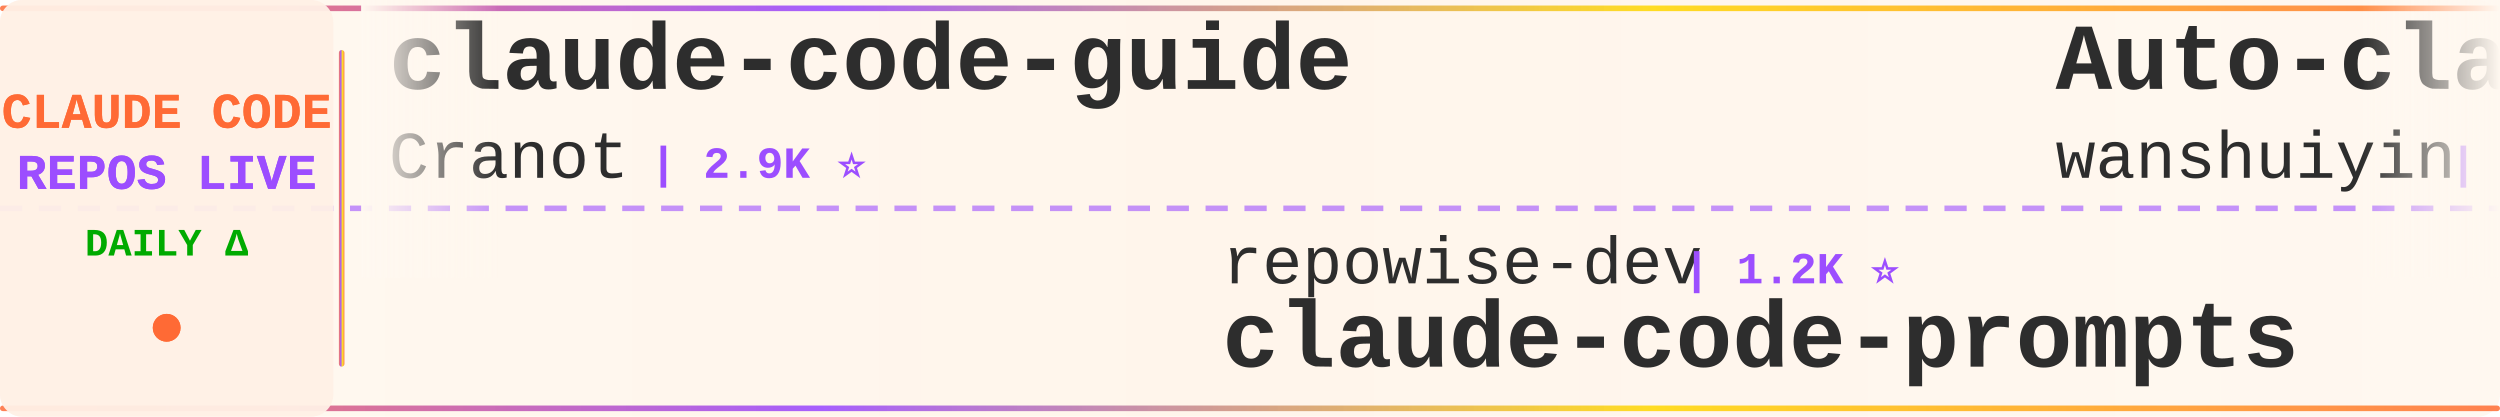
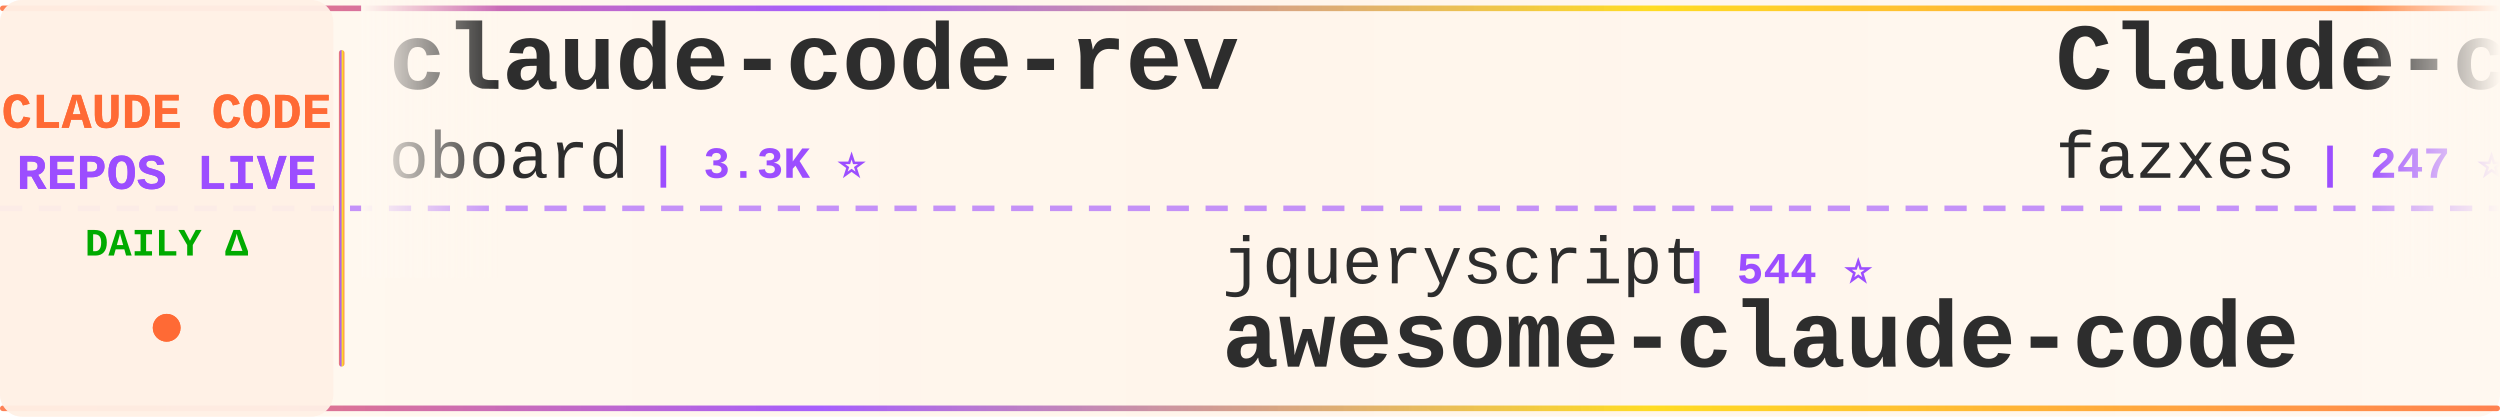
<svg xmlns="http://www.w3.org/2000/svg" width="900" height="150">
  <defs>
    <linearGradient id="tickerBg" x1="0%" y1="0%" x2="100%" y2="0%">
      <stop offset="0%" style="stop-color:#fff8f0;stop-opacity:0.98" />
      <stop offset="50%" style="stop-color:#fff5eb;stop-opacity:1" />
      <stop offset="100%" style="stop-color:#fff8f0;stop-opacity:0.98" />
    </linearGradient>
    <linearGradient id="borderGrad" x1="0%" y1="0%" x2="100%" y2="0%">
      <stop offset="0%" style="stop-color:#FF6B35;stop-opacity:0.85">
        <animate attributeName="stop-opacity" values="0.85;1;0.85" dur="2s" repeatCount="indefinite" />
      </stop>
      <stop offset="33%" style="stop-color:#9C4EFF;stop-opacity:0.9">
        <animate attributeName="stop-opacity" values="0.9;1;0.9" dur="2.2s" repeatCount="indefinite" />
      </stop>
      <stop offset="66%" style="stop-color:#FFD700;stop-opacity:0.85">
        <animate attributeName="stop-opacity" values="0.85;1;0.85" dur="1.8s" repeatCount="indefinite" />
      </stop>
      <stop offset="100%" style="stop-color:#FF6B35;stop-opacity:0.85">
        <animate attributeName="stop-opacity" values="0.85;1;0.85" dur="2s" repeatCount="indefinite" />
      </stop>
    </linearGradient>
    <filter id="textGlow">
      <feGaussianBlur stdDeviation="0.15" result="coloredBlur" />
      <feMerge>
        <feMergeNode in="coloredBlur" />
        <feMergeNode in="SourceGraphic" />
      </feMerge>
    </filter>
    <filter id="metricGlow">
      <feGaussianBlur stdDeviation="0.2" result="coloredBlur" />
      <feMerge>
        <feMergeNode in="coloredBlur" />
        <feMergeNode in="SourceGraphic" />
      </feMerge>
    </filter>
    <linearGradient id="leftFade" x1="0%" y1="0%" x2="100%" y2="0%">
      <stop offset="0%" style="stop-color:#fff8f0;stop-opacity:1" />
      <stop offset="100%" style="stop-color:#fff8f0;stop-opacity:0" />
    </linearGradient>
    <linearGradient id="rightFade" x1="0%" y1="0%" x2="100%" y2="0%">
      <stop offset="0%" style="stop-color:#fff8f0;stop-opacity:0" />
      <stop offset="100%" style="stop-color:#fff8f0;stop-opacity:1" />
    </linearGradient>
  </defs>
  <rect width="900" height="150" fill="url(#tickerBg)" rx="8" />
  <rect x="0" y="2" width="900" height="2" fill="url(#borderGrad)" rx="1" />
  <rect x="0" y="146" width="900" height="2" fill="url(#borderGrad)" rx="1" />
  <line x1="0" y1="75" x2="900" y2="75" stroke="#9C4EFF" stroke-width="2" stroke-dasharray="8 6" opacity="0.6" />
  <rect x="0" y="0" width="120" height="150" fill="#fff0e6" opacity="0.95" rx="8" />
  <text x="60" y="46" font-family="'Courier New', monospace" font-size="18" font-weight="bold" fill="#FF6B35" text-anchor="middle" filter="url(#textGlow)">
    CLAUDE CODE
  </text>
  <text x="60" y="68" font-family="'Courier New', monospace" font-size="18" font-weight="bold" fill="#9C4EFF" text-anchor="middle" filter="url(#textGlow)">
    REPOS LIVE
  </text>
  <text x="60" y="92" font-family="'Courier New', monospace" font-size="14" font-weight="bold" fill="#00aa00" text-anchor="middle">
    DAILY Δ
  </text>
  <circle cx="60" cy="118" r="5" fill="#FF6B35" filter="url(#metricGlow)">
    <animate attributeName="r" values="4;6;4" dur="1.5s" repeatCount="indefinite" />
    <animate attributeName="opacity" values="0.6;1;0.6" dur="1.5s" repeatCount="indefinite" />
  </circle>
  <rect x="122" y="18" width="2" height="114" fill="url(#borderGrad)" rx="1" />
  <clipPath id="tickerClip">
    <rect x="130" y="0" width="770" height="150" />
  </clipPath>
  <g clip-path="url(#tickerClip)">
    <g id="tickerItems">
      <animateTransform attributeName="transform" attributeType="XML" type="translate" from="0 0" to="-3000 0" dur="54s" repeatCount="indefinite" />
      <g transform="translate(0, 0)">
-         <text x="140" y="32" font-family="'Courier New', monospace" font-size="34" font-weight="bold" fill="#2d2d2d">claude-code-guide</text>
-         <text x="140" y="64" font-family="'Courier New', monospace" font-size="24" font-weight="normal" fill="#2d2d2d" opacity="1.0">Cranot</text>
-         <text x="234" y="64" font-family="'Courier New', monospace" font-size="16" font-weight="bold" fill="#9C4EFF"> | 2.9K ⭐</text>
+         <text x="140" y="32" font-family="'Courier New', monospace" font-size="34" font-weight="bold" fill="#2d2d2d">claude-code-rev</text>
+         <text x="140" y="64" font-family="'Courier New', monospace" font-size="24" font-weight="normal" fill="#2d2d2d" opacity="1.0">oboard</text>
+         <text x="234" y="64" font-family="'Courier New', monospace" font-size="16" font-weight="bold" fill="#9C4EFF"> | 3.3K ⭐</text>
      </g>
      <g transform="translate(300, 0)">
-         <text x="140" y="102" font-family="'Courier New', monospace" font-size="24" font-weight="normal" fill="#2d2d2d" opacity="1.0">repowise-dev</text>
-         <text x="306" y="102" font-family="'Courier New', monospace" font-size="16" font-weight="bold" fill="#9C4EFF"> | 1.2K ⭐</text>
-         <text x="140" y="132" font-family="'Courier New', monospace" font-size="34" font-weight="bold" fill="#2d2d2d">claude-code-prompts</text>
+         <text x="140" y="102" font-family="'Courier New', monospace" font-size="24" font-weight="normal" fill="#2d2d2d" opacity="1.0">jqueryscript</text>
+         <text x="306" y="102" font-family="'Courier New', monospace" font-size="16" font-weight="bold" fill="#9C4EFF"> | 544 ⭐</text>
+         <text x="140" y="132" font-family="'Courier New', monospace" font-size="34" font-weight="bold" fill="#2d2d2d">awesome-claude-code</text>
      </g>
      <g transform="translate(600, 0)">
-         <text x="140" y="32" font-family="'Courier New', monospace" font-size="34" font-weight="bold" fill="#2d2d2d">Auto-claude-code-researc...</text>
-         <text x="140" y="64" font-family="'Courier New', monospace" font-size="24" font-weight="normal" fill="#2d2d2d" opacity="1.0">wanshuiyin</text>
-         <text x="282" y="64" font-family="'Courier New', monospace" font-size="16" font-weight="bold" fill="#9C4EFF"> | 18.8K ⭐ +5</text>
+         <text x="140" y="32" font-family="'Courier New', monospace" font-size="34" font-weight="bold" fill="#2d2d2d">Claude-code</text>
+         <text x="140" y="64" font-family="'Courier New', monospace" font-size="24" font-weight="normal" fill="#2d2d2d" opacity="1.0">fazxes</text>
+         <text x="234" y="64" font-family="'Courier New', monospace" font-size="16" font-weight="bold" fill="#9C4EFF"> | 247 ⭐</text>
      </g>
      <g transform="translate(900, 0)">
-         <text x="140" y="102" font-family="'Courier New', monospace" font-size="24" font-weight="normal" fill="#2d2d2d" opacity="1.0">LING71671</text>
-         <text x="270" y="102" font-family="'Courier New', monospace" font-size="16" font-weight="bold" fill="#9C4EFF"> | 979 ⭐</text>
-         <text x="140" y="132" font-family="'Courier New', monospace" font-size="34" font-weight="bold" fill="#2d2d2d">Open-ClaudeCode</text>
+         <text x="140" y="102" font-family="'Courier New', monospace" font-size="24" font-weight="normal" fill="#2d2d2d" opacity="1.0">andrew-kramer-inno</text>
+         <text x="378" y="102" font-family="'Courier New', monospace" font-size="16" font-weight="bold" fill="#9C4EFF"> | 595 ⭐</text>
+         <text x="140" y="132" font-family="'Courier New', monospace" font-size="34" font-weight="bold" fill="#2d2d2d">claude-code-source-build</text>
      </g>
      <g transform="translate(1200, 0)">
-         <text x="140" y="32" font-family="'Courier New', monospace" font-size="34" font-weight="bold" fill="#2d2d2d">claude-code-workflows</text>
-         <text x="140" y="64" font-family="'Courier New', monospace" font-size="24" font-weight="normal" fill="#2d2d2d" opacity="1.0">OneRedOak</text>
-         <text x="270" y="64" font-family="'Courier New', monospace" font-size="16" font-weight="bold" fill="#9C4EFF"> | 3.9K ⭐ -1</text>
+         <text x="140" y="32" font-family="'Courier New', monospace" font-size="34" font-weight="bold" fill="#2d2d2d">claude-code-hub</text>
+         <text x="140" y="64" font-family="'Courier New', monospace" font-size="24" font-weight="normal" fill="#2d2d2d" opacity="1.0">ding113</text>
+         <text x="246" y="64" font-family="'Courier New', monospace" font-size="16" font-weight="bold" fill="#9C4EFF"> | 3.4K ⭐</text>
      </g>
      <g transform="translate(1500, 0)">
-         <text x="140" y="102" font-family="'Courier New', monospace" font-size="24" font-weight="normal" fill="#2d2d2d" opacity="1.0">shareAI-lab</text>
-         <text x="294" y="102" font-family="'Courier New', monospace" font-size="16" font-weight="bold" fill="#9C4EFF"> | 80.0K ⭐ +5</text>
-         <text x="140" y="132" font-family="'Courier New', monospace" font-size="34" font-weight="bold" fill="#2d2d2d">learn-claude-code</text>
+         <text x="140" y="102" font-family="'Courier New', monospace" font-size="24" font-weight="normal" fill="#2d2d2d" opacity="1.0">affaan-m</text>
+         <text x="258" y="102" font-family="'Courier New', monospace" font-size="16" font-weight="bold" fill="#9C4EFF"> | 299.0K ⭐ +90</text>
+         <text x="140" y="132" font-family="'Courier New', monospace" font-size="34" font-weight="bold" fill="#2d2d2d">ECC</text>
      </g>
      <g transform="translate(1800, 0)">
-         <text x="140" y="32" font-family="'Courier New', monospace" font-size="34" font-weight="bold" fill="#2d2d2d">claude-code-hooks-master...</text>
-         <text x="140" y="64" font-family="'Courier New', monospace" font-size="24" font-weight="normal" fill="#2d2d2d" opacity="1.0">disler</text>
-         <text x="234" y="64" font-family="'Courier New', monospace" font-size="16" font-weight="bold" fill="#9C4EFF"> | 4.0K ⭐</text>
+         <text x="140" y="32" font-family="'Courier New', monospace" font-size="34" font-weight="bold" fill="#2d2d2d">claude-code-analysis</text>
+         <text x="140" y="64" font-family="'Courier New', monospace" font-size="24" font-weight="normal" fill="#2d2d2d" opacity="1.0">liuup</text>
+         <text x="222" y="64" font-family="'Courier New', monospace" font-size="16" font-weight="bold" fill="#9C4EFF"> | 4.1K ⭐ +1</text>
      </g>
      <g transform="translate(2100, 0)">
-         <text x="140" y="102" font-family="'Courier New', monospace" font-size="24" font-weight="normal" fill="#2d2d2d" opacity="1.0">Piebald-AI</text>
-         <text x="282" y="102" font-family="'Courier New', monospace" font-size="16" font-weight="bold" fill="#9C4EFF"> | 13.1K ⭐ +1</text>
-         <text x="140" y="132" font-family="'Courier New', monospace" font-size="34" font-weight="bold" fill="#2d2d2d">claude-code-system-promp...</text>
+         <text x="140" y="102" font-family="'Courier New', monospace" font-size="24" font-weight="normal" fill="#2d2d2d" opacity="1.0">ykdojo</text>
+         <text x="234" y="102" font-family="'Courier New', monospace" font-size="16" font-weight="bold" fill="#9C4EFF"> | 10.3K ⭐</text>
+         <text x="140" y="132" font-family="'Courier New', monospace" font-size="34" font-weight="bold" fill="#2d2d2d">claude-code-tips</text>
      </g>
      <g transform="translate(2400, 0)">
-         <text x="140" y="32" font-family="'Courier New', monospace" font-size="34" font-weight="bold" fill="#2d2d2d">my-claude-code-setup</text>
-         <text x="140" y="64" font-family="'Courier New', monospace" font-size="24" font-weight="normal" fill="#2d2d2d" opacity="1.0">centminmod</text>
-         <text x="282" y="64" font-family="'Courier New', monospace" font-size="16" font-weight="bold" fill="#9C4EFF"> | 2.7K ⭐</text>
+         <text x="140" y="32" font-family="'Courier New', monospace" font-size="34" font-weight="bold" fill="#2d2d2d">claude-code-action</text>
+         <text x="140" y="64" font-family="'Courier New', monospace" font-size="24" font-weight="normal" fill="#2d2d2d" opacity="1.0">anthropics</text>
+         <text x="282" y="64" font-family="'Courier New', monospace" font-size="16" font-weight="bold" fill="#9C4EFF"> | 9.8K ⭐ +2</text>
      </g>
      <g transform="translate(2700, 0)">
-         <text x="140" y="102" font-family="'Courier New', monospace" font-size="24" font-weight="normal" fill="#2d2d2d" opacity="1.0">alejandrobalderas</text>
-         <text x="366" y="102" font-family="'Courier New', monospace" font-size="16" font-weight="bold" fill="#9C4EFF"> | 3.0K ⭐</text>
-         <text x="140" y="132" font-family="'Courier New', monospace" font-size="34" font-weight="bold" fill="#2d2d2d">claude-code-from-source</text>
+         <text x="140" y="102" font-family="'Courier New', monospace" font-size="24" font-weight="normal" fill="#2d2d2d" opacity="1.0">1rgs</text>
+         <text x="210" y="102" font-family="'Courier New', monospace" font-size="16" font-weight="bold" fill="#9C4EFF"> | 3.8K ⭐</text>
+         <text x="140" y="132" font-family="'Courier New', monospace" font-size="34" font-weight="bold" fill="#2d2d2d">claude-code-proxy</text>
      </g>
      <g transform="translate(3000, 0)">
-         <text x="140" y="32" font-family="'Courier New', monospace" font-size="34" font-weight="bold" fill="#2d2d2d">claude-code-guide</text>
-         <text x="140" y="64" font-family="'Courier New', monospace" font-size="24" font-weight="normal" fill="#2d2d2d" opacity="1.0">Cranot</text>
-         <text x="234" y="64" font-family="'Courier New', monospace" font-size="16" font-weight="bold" fill="#9C4EFF"> | 2.9K ⭐</text>
+         <text x="140" y="32" font-family="'Courier New', monospace" font-size="34" font-weight="bold" fill="#2d2d2d">claude-code-rev</text>
+         <text x="140" y="64" font-family="'Courier New', monospace" font-size="24" font-weight="normal" fill="#2d2d2d" opacity="1.0">oboard</text>
+         <text x="234" y="64" font-family="'Courier New', monospace" font-size="16" font-weight="bold" fill="#9C4EFF"> | 3.3K ⭐</text>
      </g>
      <g transform="translate(3300, 0)">
-         <text x="140" y="102" font-family="'Courier New', monospace" font-size="24" font-weight="normal" fill="#2d2d2d" opacity="1.0">repowise-dev</text>
-         <text x="306" y="102" font-family="'Courier New', monospace" font-size="16" font-weight="bold" fill="#9C4EFF"> | 1.2K ⭐</text>
-         <text x="140" y="132" font-family="'Courier New', monospace" font-size="34" font-weight="bold" fill="#2d2d2d">claude-code-prompts</text>
+         <text x="140" y="102" font-family="'Courier New', monospace" font-size="24" font-weight="normal" fill="#2d2d2d" opacity="1.0">jqueryscript</text>
+         <text x="306" y="102" font-family="'Courier New', monospace" font-size="16" font-weight="bold" fill="#9C4EFF"> | 544 ⭐</text>
+         <text x="140" y="132" font-family="'Courier New', monospace" font-size="34" font-weight="bold" fill="#2d2d2d">awesome-claude-code</text>
      </g>
      <g transform="translate(3600, 0)">
-         <text x="140" y="32" font-family="'Courier New', monospace" font-size="34" font-weight="bold" fill="#2d2d2d">Auto-claude-code-researc...</text>
-         <text x="140" y="64" font-family="'Courier New', monospace" font-size="24" font-weight="normal" fill="#2d2d2d" opacity="1.0">wanshuiyin</text>
-         <text x="282" y="64" font-family="'Courier New', monospace" font-size="16" font-weight="bold" fill="#9C4EFF"> | 18.8K ⭐ +5</text>
+         <text x="140" y="32" font-family="'Courier New', monospace" font-size="34" font-weight="bold" fill="#2d2d2d">Claude-code</text>
+         <text x="140" y="64" font-family="'Courier New', monospace" font-size="24" font-weight="normal" fill="#2d2d2d" opacity="1.0">fazxes</text>
+         <text x="234" y="64" font-family="'Courier New', monospace" font-size="16" font-weight="bold" fill="#9C4EFF"> | 247 ⭐</text>
      </g>
      <g transform="translate(3900, 0)">
-         <text x="140" y="102" font-family="'Courier New', monospace" font-size="24" font-weight="normal" fill="#2d2d2d" opacity="1.0">LING71671</text>
-         <text x="270" y="102" font-family="'Courier New', monospace" font-size="16" font-weight="bold" fill="#9C4EFF"> | 979 ⭐</text>
-         <text x="140" y="132" font-family="'Courier New', monospace" font-size="34" font-weight="bold" fill="#2d2d2d">Open-ClaudeCode</text>
+         <text x="140" y="102" font-family="'Courier New', monospace" font-size="24" font-weight="normal" fill="#2d2d2d" opacity="1.0">andrew-kramer-inno</text>
+         <text x="378" y="102" font-family="'Courier New', monospace" font-size="16" font-weight="bold" fill="#9C4EFF"> | 595 ⭐</text>
+         <text x="140" y="132" font-family="'Courier New', monospace" font-size="34" font-weight="bold" fill="#2d2d2d">claude-code-source-build</text>
      </g>
    </g>
  </g>
  <rect x="130" y="0" width="50" height="100" fill="url(#leftFade)" />
  <rect x="850" y="0" width="50" height="100" fill="url(#rightFade)" />
</svg>
